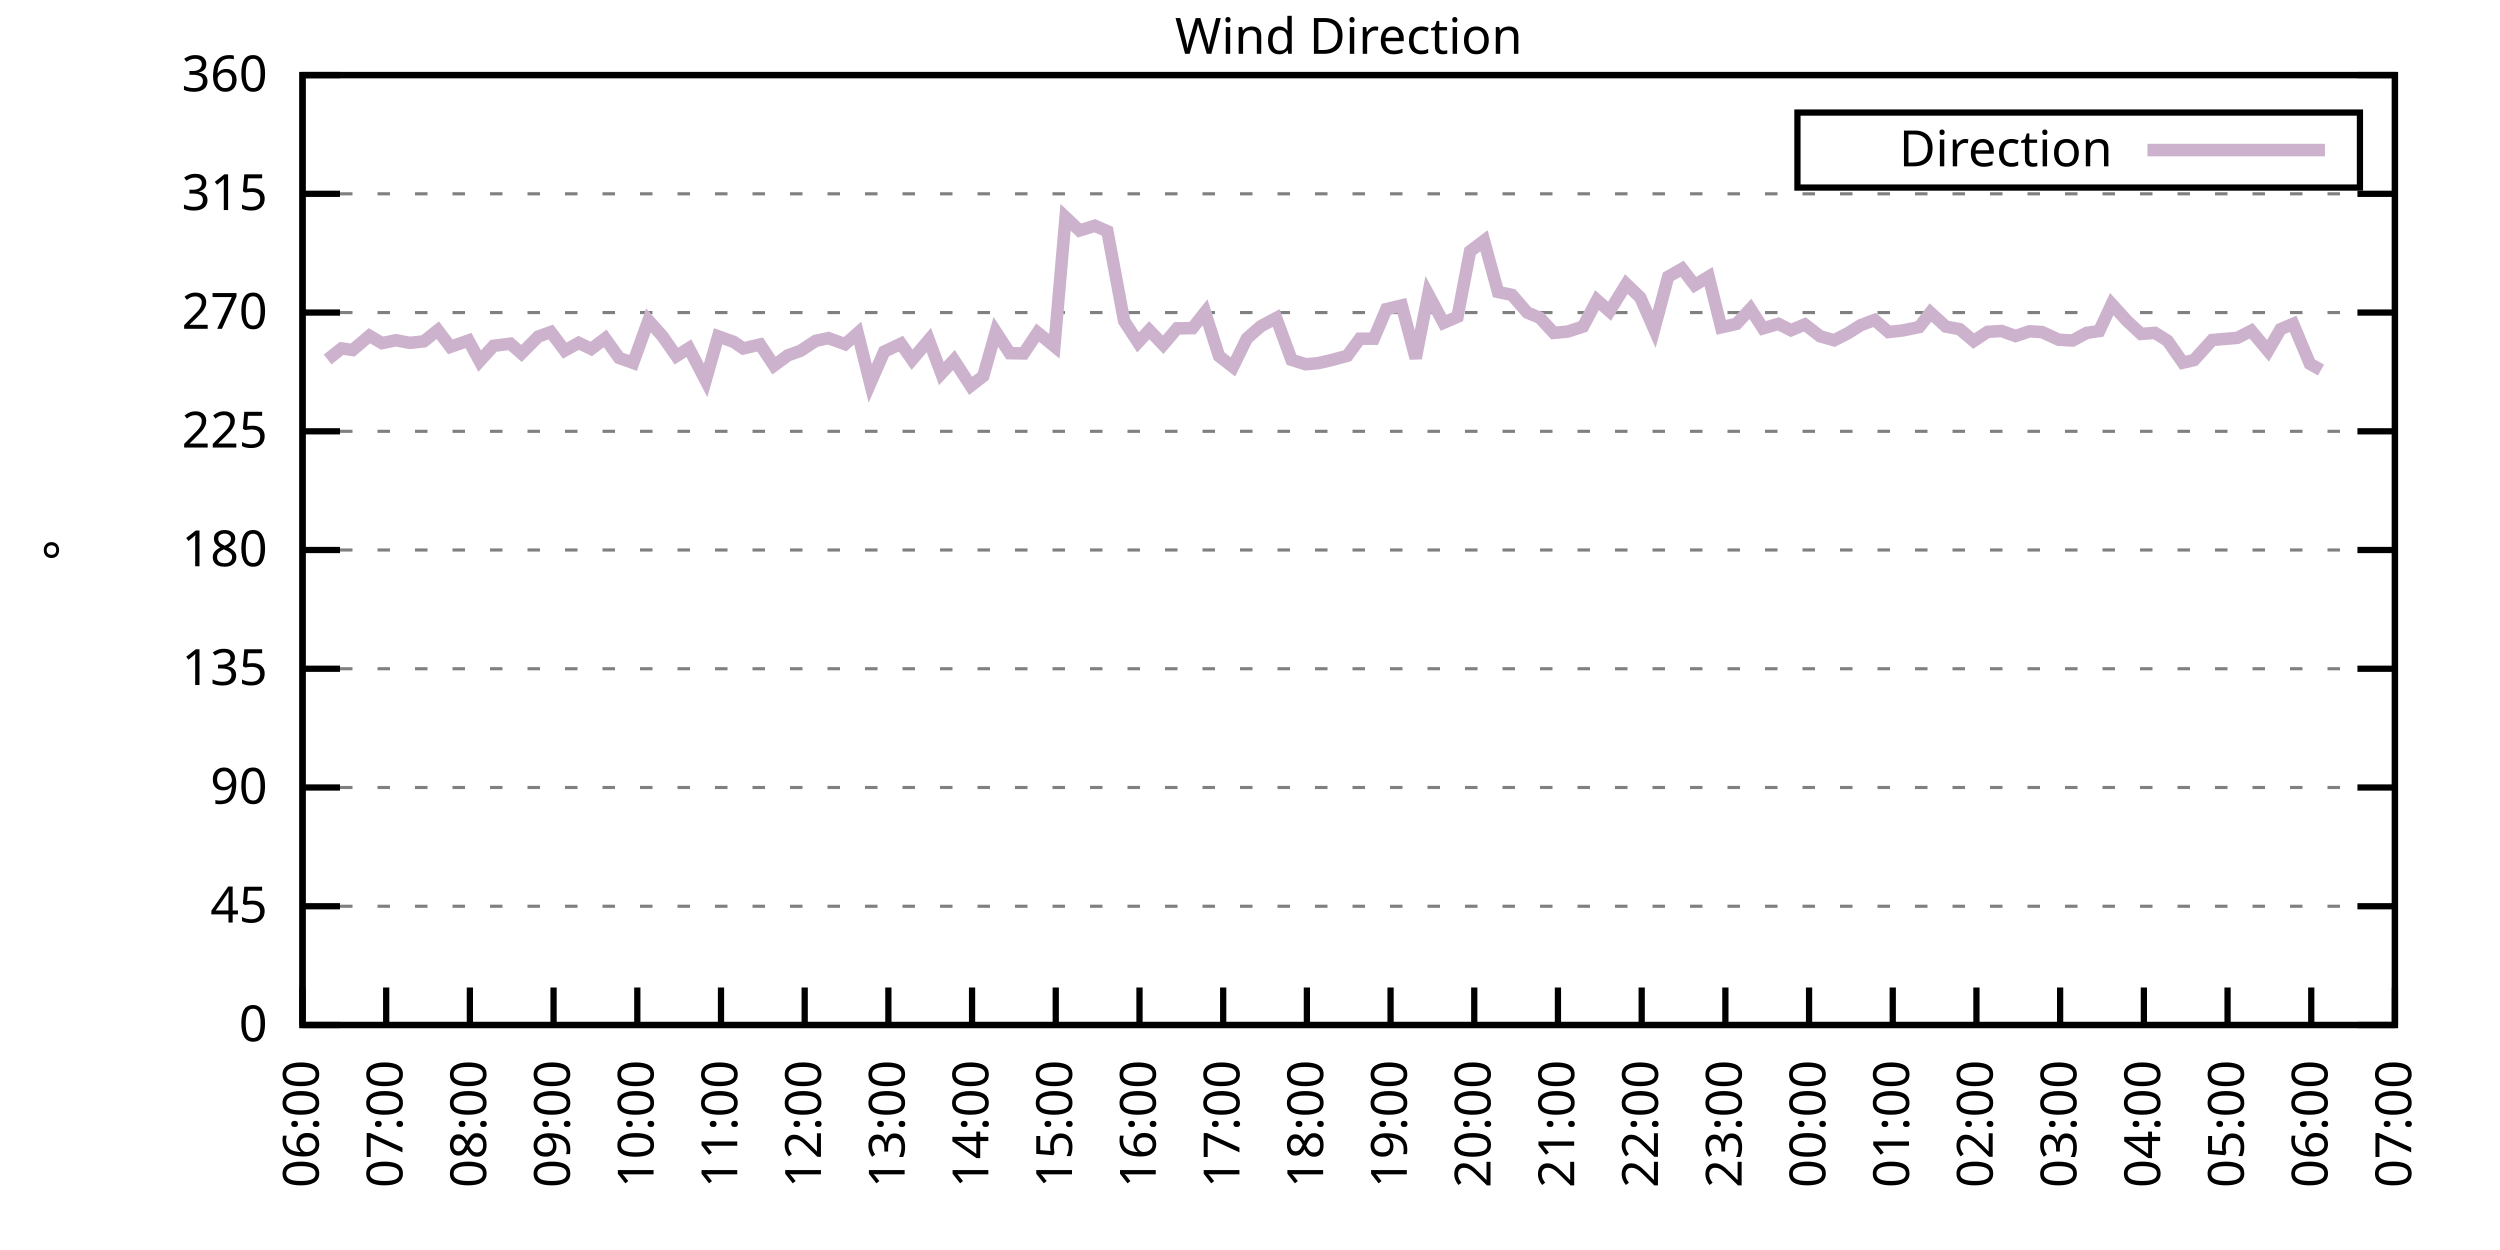
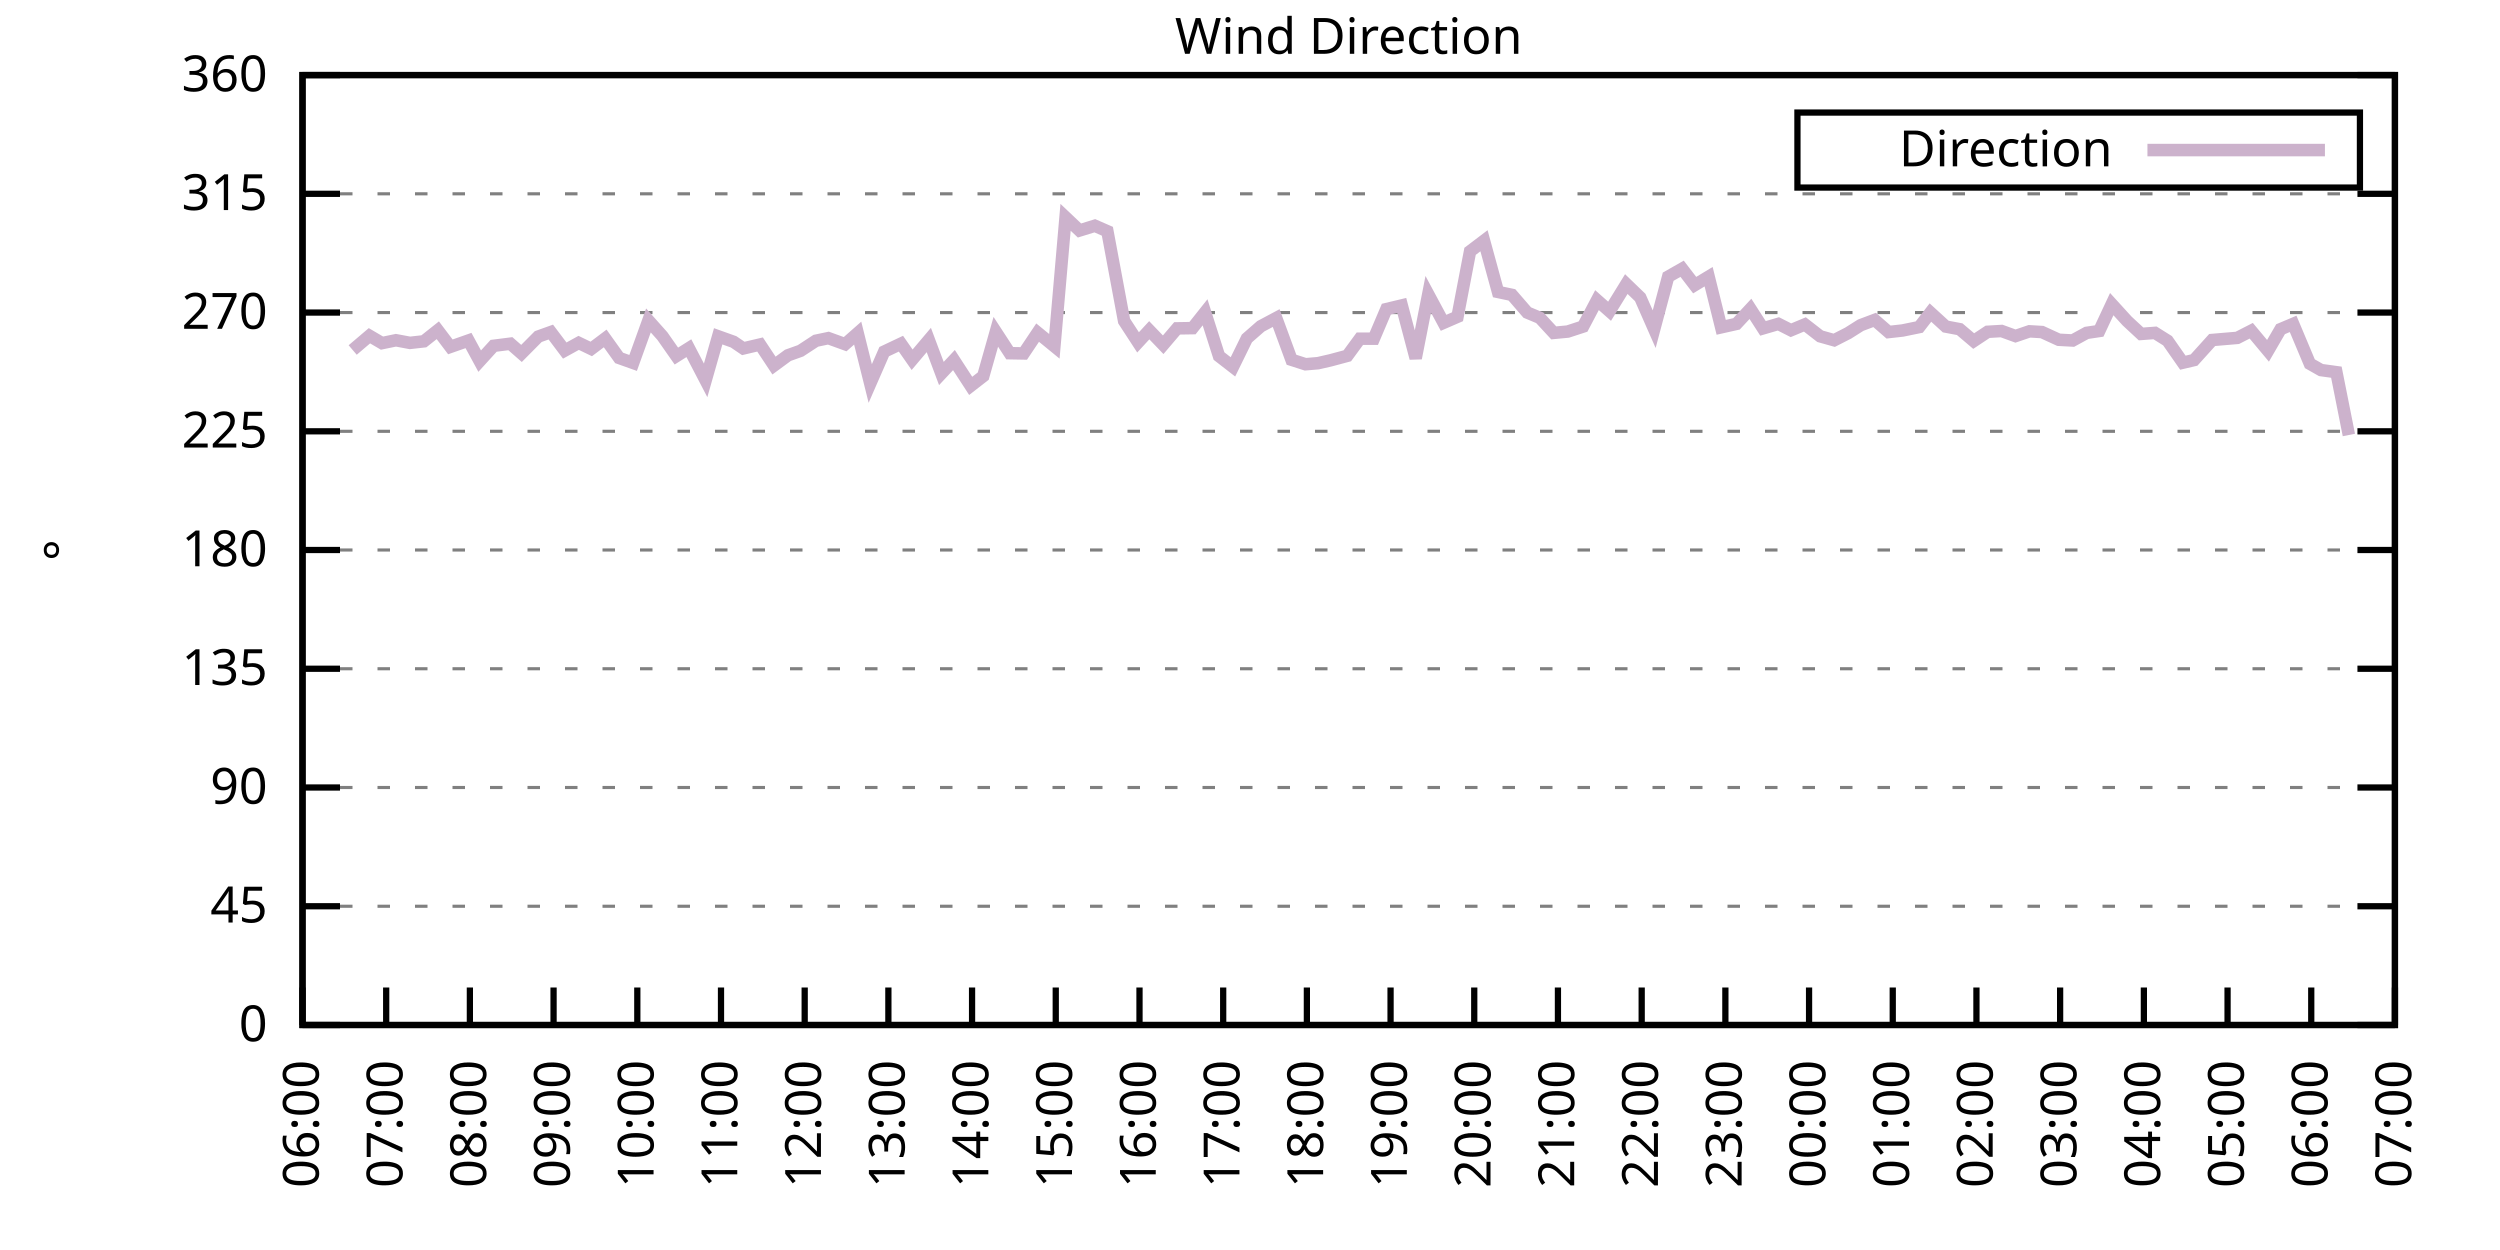
<svg xmlns="http://www.w3.org/2000/svg" xmlns:xlink="http://www.w3.org/1999/xlink" width="400" height="200" viewBox="0 0 400 200">
  <g id="gnuplot_canvas">
    <rect x="0" y="0" width="400" height="200" fill="none" />
    <defs>
      <circle id="gpDot" r="0.5" stroke-width="0.5" stroke="currentColor" />
      <path id="gpPt0" stroke-width="0.333" stroke="currentColor" d="M-1,0 h2 M0,-1 v2" />
      <path id="gpPt1" stroke-width="0.333" stroke="currentColor" d="M-1,-1 L1,1 M1,-1 L-1,1" />
      <path id="gpPt2" stroke-width="0.333" stroke="currentColor" d="M-1,0 L1,0 M0,-1 L0,1 M-1,-1 L1,1 M-1,1 L1,-1" />
      <rect id="gpPt3" stroke-width="0.333" stroke="currentColor" x="-1" y="-1" width="2" height="2" />
      <rect id="gpPt4" stroke-width="0.333" stroke="currentColor" fill="currentColor" x="-1" y="-1" width="2" height="2" />
      <circle id="gpPt5" stroke-width="0.333" stroke="currentColor" cx="0" cy="0" r="1" />
      <use xlink:href="#gpPt5" id="gpPt6" fill="currentColor" stroke="none" />
      <path id="gpPt7" stroke-width="0.333" stroke="currentColor" d="M0,-1.33 L-1.33,0.67 L1.33,0.67 z" />
      <use xlink:href="#gpPt7" id="gpPt8" fill="currentColor" stroke="none" />
      <use xlink:href="#gpPt7" id="gpPt9" stroke="currentColor" transform="rotate(180)" />
      <use xlink:href="#gpPt9" id="gpPt10" fill="currentColor" stroke="none" />
      <use xlink:href="#gpPt3" id="gpPt11" stroke="currentColor" transform="rotate(45)" />
      <use xlink:href="#gpPt11" id="gpPt12" fill="currentColor" stroke="none" />
      <path id="gpPt13" stroke-width="0.333" stroke="currentColor" d="M0,1.330 L1.265,0.411 L0.782,-1.067 L-0.782,-1.076 L-1.265,0.411 z" />
      <use xlink:href="#gpPt13" id="gpPt14" fill="currentColor" stroke="none" />
      <filter id="textbox" filterUnits="objectBoundingBox" x="0" y="0" height="1" width="1">
        <feFlood flood-color="white" flood-opacity="1" result="bgnd" />
        <feComposite in="SourceGraphic" in2="bgnd" operator="atop" />
      </filter>
      <filter id="greybox" filterUnits="objectBoundingBox" x="0" y="0" height="1" width="1">
        <feFlood flood-color="lightgrey" flood-opacity="1" result="grey" />
        <feComposite in="SourceGraphic" in2="grey" operator="atop" />
      </filter>
    </defs>
    <g fill="none" color="white" stroke="currentColor" stroke-width="1.00" stroke-linecap="butt" stroke-linejoin="miter">
</g>
    <g fill="none" color="black" stroke="currentColor" stroke-width="1.00" stroke-linecap="butt" stroke-linejoin="miter">
      <g stroke="none" shape-rendering="crispEdges">
        <polygon fill="rgb(255, 255, 255)" points="48.40,164.00 383.18,164.00 383.18,12.02 48.40,12.02 " />
      </g>
    </g>
    <g fill="none" color="black" stroke="currentColor" stroke-width="1.00" stroke-linecap="butt" stroke-linejoin="miter">
</g>
    <g fill="none" color="black" stroke="black" stroke-width="0.50" stroke-linecap="butt" stroke-linejoin="miter">
</g>
    <g fill="none" color="gray" stroke="currentColor" stroke-width="0.50" stroke-linecap="butt" stroke-linejoin="miter">
      <path stroke="gray" stroke-dasharray="2,4" class="gridline" d="M48.40,164.00 L383.19,164.00  " />
    </g>
    <g fill="none" color="gray" stroke="gray" stroke-width="1.00" stroke-linecap="butt" stroke-linejoin="miter">
</g>
    <g fill="none" color="black" stroke="currentColor" stroke-width="1.00" stroke-linecap="butt" stroke-linejoin="miter">
      <path stroke="black" d="M48.40,164.00 L54.40,164.00 M383.19,164.00 L377.19,164.00  " />
      <g transform="translate(42.80,166.60)" stroke="none" fill="black" font-family="Sans" font-size="8.00" text-anchor="end">
        <text>
          <tspan font-family="Sans"> 0</tspan>
        </text>
      </g>
    </g>
    <g fill="none" color="black" stroke="currentColor" stroke-width="1.00" stroke-linecap="butt" stroke-linejoin="miter">
</g>
    <g fill="none" color="black" stroke="black" stroke-width="0.50" stroke-linecap="butt" stroke-linejoin="miter">
</g>
    <g fill="none" color="gray" stroke="currentColor" stroke-width="0.50" stroke-linecap="butt" stroke-linejoin="miter">
      <path stroke="gray" stroke-dasharray="2,4" class="gridline" d="M48.40,145.00 L383.19,145.00  " />
    </g>
    <g fill="none" color="gray" stroke="gray" stroke-width="1.00" stroke-linecap="butt" stroke-linejoin="miter">
</g>
    <g fill="none" color="black" stroke="currentColor" stroke-width="1.00" stroke-linecap="butt" stroke-linejoin="miter">
      <path stroke="black" d="M48.40,145.00 L54.40,145.00 M383.19,145.00 L377.19,145.00  " />
      <g transform="translate(42.80,147.60)" stroke="none" fill="black" font-family="Sans" font-size="8.00" text-anchor="end">
        <text>
          <tspan font-family="Sans"> 45</tspan>
        </text>
      </g>
    </g>
    <g fill="none" color="black" stroke="currentColor" stroke-width="1.00" stroke-linecap="butt" stroke-linejoin="miter">
</g>
    <g fill="none" color="black" stroke="black" stroke-width="0.50" stroke-linecap="butt" stroke-linejoin="miter">
</g>
    <g fill="none" color="gray" stroke="currentColor" stroke-width="0.50" stroke-linecap="butt" stroke-linejoin="miter">
      <path stroke="gray" stroke-dasharray="2,4" class="gridline" d="M48.40,126.00 L383.19,126.00  " />
    </g>
    <g fill="none" color="gray" stroke="gray" stroke-width="1.00" stroke-linecap="butt" stroke-linejoin="miter">
</g>
    <g fill="none" color="black" stroke="currentColor" stroke-width="1.00" stroke-linecap="butt" stroke-linejoin="miter">
      <path stroke="black" d="M48.40,126.00 L54.40,126.00 M383.19,126.00 L377.19,126.00  " />
      <g transform="translate(42.80,128.60)" stroke="none" fill="black" font-family="Sans" font-size="8.00" text-anchor="end">
        <text>
          <tspan font-family="Sans"> 90</tspan>
        </text>
      </g>
    </g>
    <g fill="none" color="black" stroke="currentColor" stroke-width="1.00" stroke-linecap="butt" stroke-linejoin="miter">
</g>
    <g fill="none" color="black" stroke="black" stroke-width="0.50" stroke-linecap="butt" stroke-linejoin="miter">
</g>
    <g fill="none" color="gray" stroke="currentColor" stroke-width="0.50" stroke-linecap="butt" stroke-linejoin="miter">
      <path stroke="gray" stroke-dasharray="2,4" class="gridline" d="M48.40,107.00 L383.19,107.00  " />
    </g>
    <g fill="none" color="gray" stroke="gray" stroke-width="1.00" stroke-linecap="butt" stroke-linejoin="miter">
</g>
    <g fill="none" color="black" stroke="currentColor" stroke-width="1.00" stroke-linecap="butt" stroke-linejoin="miter">
      <path stroke="black" d="M48.40,107.00 L54.40,107.00 M383.19,107.00 L377.19,107.00  " />
      <g transform="translate(42.80,109.60)" stroke="none" fill="black" font-family="Sans" font-size="8.00" text-anchor="end">
        <text>
          <tspan font-family="Sans"> 135</tspan>
        </text>
      </g>
    </g>
    <g fill="none" color="black" stroke="currentColor" stroke-width="1.00" stroke-linecap="butt" stroke-linejoin="miter">
</g>
    <g fill="none" color="black" stroke="black" stroke-width="0.50" stroke-linecap="butt" stroke-linejoin="miter">
</g>
    <g fill="none" color="gray" stroke="currentColor" stroke-width="0.50" stroke-linecap="butt" stroke-linejoin="miter">
      <path stroke="gray" stroke-dasharray="2,4" class="gridline" d="M48.40,88.00 L383.19,88.00  " />
    </g>
    <g fill="none" color="gray" stroke="gray" stroke-width="1.00" stroke-linecap="butt" stroke-linejoin="miter">
</g>
    <g fill="none" color="black" stroke="currentColor" stroke-width="1.00" stroke-linecap="butt" stroke-linejoin="miter">
      <path stroke="black" d="M48.40,88.00 L54.40,88.00 M383.19,88.00 L377.19,88.00  " />
      <g transform="translate(42.80,90.60)" stroke="none" fill="black" font-family="Sans" font-size="8.00" text-anchor="end">
        <text>
          <tspan font-family="Sans"> 180</tspan>
        </text>
      </g>
    </g>
    <g fill="none" color="black" stroke="currentColor" stroke-width="1.00" stroke-linecap="butt" stroke-linejoin="miter">
</g>
    <g fill="none" color="black" stroke="black" stroke-width="0.50" stroke-linecap="butt" stroke-linejoin="miter">
</g>
    <g fill="none" color="gray" stroke="currentColor" stroke-width="0.50" stroke-linecap="butt" stroke-linejoin="miter">
      <path stroke="gray" stroke-dasharray="2,4" class="gridline" d="M48.40,69.01 L383.19,69.01  " />
    </g>
    <g fill="none" color="gray" stroke="gray" stroke-width="1.00" stroke-linecap="butt" stroke-linejoin="miter">
</g>
    <g fill="none" color="black" stroke="currentColor" stroke-width="1.00" stroke-linecap="butt" stroke-linejoin="miter">
      <path stroke="black" d="M48.40,69.01 L54.40,69.01 M383.19,69.01 L377.19,69.01  " />
      <g transform="translate(42.80,71.61)" stroke="none" fill="black" font-family="Sans" font-size="8.00" text-anchor="end">
        <text>
          <tspan font-family="Sans"> 225</tspan>
        </text>
      </g>
    </g>
    <g fill="none" color="black" stroke="currentColor" stroke-width="1.00" stroke-linecap="butt" stroke-linejoin="miter">
</g>
    <g fill="none" color="black" stroke="black" stroke-width="0.50" stroke-linecap="butt" stroke-linejoin="miter">
</g>
    <g fill="none" color="gray" stroke="currentColor" stroke-width="0.50" stroke-linecap="butt" stroke-linejoin="miter">
      <path stroke="gray" stroke-dasharray="2,4" class="gridline" d="M48.40,50.01 L383.19,50.01  " />
    </g>
    <g fill="none" color="gray" stroke="gray" stroke-width="1.00" stroke-linecap="butt" stroke-linejoin="miter">
</g>
    <g fill="none" color="black" stroke="currentColor" stroke-width="1.00" stroke-linecap="butt" stroke-linejoin="miter">
      <path stroke="black" d="M48.40,50.01 L54.40,50.01 M383.19,50.01 L377.19,50.01  " />
      <g transform="translate(42.80,52.61)" stroke="none" fill="black" font-family="Sans" font-size="8.00" text-anchor="end">
        <text>
          <tspan font-family="Sans"> 270</tspan>
        </text>
      </g>
    </g>
    <g fill="none" color="black" stroke="currentColor" stroke-width="1.00" stroke-linecap="butt" stroke-linejoin="miter">
</g>
    <g fill="none" color="black" stroke="black" stroke-width="0.50" stroke-linecap="butt" stroke-linejoin="miter">
</g>
    <g fill="none" color="gray" stroke="currentColor" stroke-width="0.50" stroke-linecap="butt" stroke-linejoin="miter">
      <path stroke="gray" stroke-dasharray="2,4" class="gridline" d="M48.40,31.01 L383.19,31.01  " />
    </g>
    <g fill="none" color="gray" stroke="gray" stroke-width="1.00" stroke-linecap="butt" stroke-linejoin="miter">
</g>
    <g fill="none" color="black" stroke="currentColor" stroke-width="1.00" stroke-linecap="butt" stroke-linejoin="miter">
      <path stroke="black" d="M48.40,31.01 L54.40,31.01 M383.19,31.01 L377.19,31.01  " />
      <g transform="translate(42.80,33.61)" stroke="none" fill="black" font-family="Sans" font-size="8.00" text-anchor="end">
        <text>
          <tspan font-family="Sans"> 315</tspan>
        </text>
      </g>
    </g>
    <g fill="none" color="black" stroke="currentColor" stroke-width="1.00" stroke-linecap="butt" stroke-linejoin="miter">
</g>
    <g fill="none" color="black" stroke="black" stroke-width="0.50" stroke-linecap="butt" stroke-linejoin="miter">
</g>
    <g fill="none" color="gray" stroke="currentColor" stroke-width="0.50" stroke-linecap="butt" stroke-linejoin="miter">
      <path stroke="gray" stroke-dasharray="2,4" class="gridline" d="M48.40,12.01 L383.19,12.01  " />
    </g>
    <g fill="none" color="gray" stroke="gray" stroke-width="1.00" stroke-linecap="butt" stroke-linejoin="miter">
</g>
    <g fill="none" color="black" stroke="currentColor" stroke-width="1.00" stroke-linecap="butt" stroke-linejoin="miter">
      <path stroke="black" d="M48.40,12.01 L54.40,12.01 M383.19,12.01 L377.19,12.01  " />
      <g transform="translate(42.80,14.61)" stroke="none" fill="black" font-family="Sans" font-size="8.00" text-anchor="end">
        <text>
          <tspan font-family="Sans"> 360</tspan>
        </text>
      </g>
    </g>
    <g fill="none" color="black" stroke="currentColor" stroke-width="1.00" stroke-linecap="butt" stroke-linejoin="miter">
      <path stroke="black" d="M48.40,164.00 L48.40,158.00  " />
      <g transform="translate(51.00,169.60) rotate(270.00)" stroke="none" fill="black" font-family="Sans" font-size="8.00" text-anchor="end">
        <text>
          <tspan font-family="Sans">06:00</tspan>
        </text>
      </g>
    </g>
    <g fill="none" color="black" stroke="currentColor" stroke-width="1.00" stroke-linecap="butt" stroke-linejoin="miter">
      <path stroke="black" d="M61.79,164.00 L61.79,158.00  " />
      <g transform="translate(64.39,169.60) rotate(270.00)" stroke="none" fill="black" font-family="Sans" font-size="8.00" text-anchor="end">
        <text>
          <tspan font-family="Sans">07:00</tspan>
        </text>
      </g>
    </g>
    <g fill="none" color="black" stroke="currentColor" stroke-width="1.00" stroke-linecap="butt" stroke-linejoin="miter">
      <path stroke="black" d="M75.18,164.00 L75.18,158.00  " />
      <g transform="translate(77.78,169.60) rotate(270.00)" stroke="none" fill="black" font-family="Sans" font-size="8.00" text-anchor="end">
        <text>
          <tspan font-family="Sans">08:00</tspan>
        </text>
      </g>
    </g>
    <g fill="none" color="black" stroke="currentColor" stroke-width="1.00" stroke-linecap="butt" stroke-linejoin="miter">
      <path stroke="black" d="M88.57,164.00 L88.57,158.00  " />
      <g transform="translate(91.17,169.60) rotate(270.00)" stroke="none" fill="black" font-family="Sans" font-size="8.00" text-anchor="end">
        <text>
          <tspan font-family="Sans">09:00</tspan>
        </text>
      </g>
    </g>
    <g fill="none" color="black" stroke="currentColor" stroke-width="1.00" stroke-linecap="butt" stroke-linejoin="miter">
      <path stroke="black" d="M101.97,164.00 L101.97,158.00  " />
      <g transform="translate(104.57,169.60) rotate(270.00)" stroke="none" fill="black" font-family="Sans" font-size="8.00" text-anchor="end">
        <text>
          <tspan font-family="Sans">10:00</tspan>
        </text>
      </g>
    </g>
    <g fill="none" color="black" stroke="currentColor" stroke-width="1.00" stroke-linecap="butt" stroke-linejoin="miter">
      <path stroke="black" d="M115.36,164.00 L115.36,158.00  " />
      <g transform="translate(117.96,169.60) rotate(270.00)" stroke="none" fill="black" font-family="Sans" font-size="8.00" text-anchor="end">
        <text>
          <tspan font-family="Sans">11:00</tspan>
        </text>
      </g>
    </g>
    <g fill="none" color="black" stroke="currentColor" stroke-width="1.00" stroke-linecap="butt" stroke-linejoin="miter">
      <path stroke="black" d="M128.75,164.00 L128.75,158.00  " />
      <g transform="translate(131.35,169.60) rotate(270.00)" stroke="none" fill="black" font-family="Sans" font-size="8.00" text-anchor="end">
        <text>
          <tspan font-family="Sans">12:00</tspan>
        </text>
      </g>
    </g>
    <g fill="none" color="black" stroke="currentColor" stroke-width="1.00" stroke-linecap="butt" stroke-linejoin="miter">
      <path stroke="black" d="M142.14,164.00 L142.14,158.00  " />
      <g transform="translate(144.74,169.60) rotate(270.00)" stroke="none" fill="black" font-family="Sans" font-size="8.00" text-anchor="end">
        <text>
          <tspan font-family="Sans">13:00</tspan>
        </text>
      </g>
    </g>
    <g fill="none" color="black" stroke="currentColor" stroke-width="1.00" stroke-linecap="butt" stroke-linejoin="miter">
      <path stroke="black" d="M155.53,164.00 L155.53,158.00  " />
      <g transform="translate(158.13,169.60) rotate(270.00)" stroke="none" fill="black" font-family="Sans" font-size="8.00" text-anchor="end">
        <text>
          <tspan font-family="Sans">14:00</tspan>
        </text>
      </g>
    </g>
    <g fill="none" color="black" stroke="currentColor" stroke-width="1.00" stroke-linecap="butt" stroke-linejoin="miter">
      <path stroke="black" d="M168.92,164.00 L168.92,158.00  " />
      <g transform="translate(171.52,169.60) rotate(270.00)" stroke="none" fill="black" font-family="Sans" font-size="8.00" text-anchor="end">
        <text>
          <tspan font-family="Sans">15:00</tspan>
        </text>
      </g>
    </g>
    <g fill="none" color="black" stroke="currentColor" stroke-width="1.00" stroke-linecap="butt" stroke-linejoin="miter">
      <path stroke="black" d="M182.32,164.00 L182.32,158.00  " />
      <g transform="translate(184.92,169.60) rotate(270.00)" stroke="none" fill="black" font-family="Sans" font-size="8.00" text-anchor="end">
        <text>
          <tspan font-family="Sans">16:00</tspan>
        </text>
      </g>
    </g>
    <g fill="none" color="black" stroke="currentColor" stroke-width="1.00" stroke-linecap="butt" stroke-linejoin="miter">
      <path stroke="black" d="M195.71,164.00 L195.71,158.00  " />
      <g transform="translate(198.31,169.60) rotate(270.00)" stroke="none" fill="black" font-family="Sans" font-size="8.00" text-anchor="end">
        <text>
          <tspan font-family="Sans">17:00</tspan>
        </text>
      </g>
    </g>
    <g fill="none" color="black" stroke="currentColor" stroke-width="1.00" stroke-linecap="butt" stroke-linejoin="miter">
      <path stroke="black" d="M209.10,164.00 L209.10,158.00  " />
      <g transform="translate(211.70,169.60) rotate(270.00)" stroke="none" fill="black" font-family="Sans" font-size="8.00" text-anchor="end">
        <text>
          <tspan font-family="Sans">18:00</tspan>
        </text>
      </g>
    </g>
    <g fill="none" color="black" stroke="currentColor" stroke-width="1.00" stroke-linecap="butt" stroke-linejoin="miter">
      <path stroke="black" d="M222.49,164.00 L222.49,158.00  " />
      <g transform="translate(225.09,169.60) rotate(270.00)" stroke="none" fill="black" font-family="Sans" font-size="8.00" text-anchor="end">
        <text>
          <tspan font-family="Sans">19:00</tspan>
        </text>
      </g>
    </g>
    <g fill="none" color="black" stroke="currentColor" stroke-width="1.00" stroke-linecap="butt" stroke-linejoin="miter">
      <path stroke="black" d="M235.88,164.00 L235.88,158.00  " />
      <g transform="translate(238.48,169.60) rotate(270.00)" stroke="none" fill="black" font-family="Sans" font-size="8.00" text-anchor="end">
        <text>
          <tspan font-family="Sans">20:00</tspan>
        </text>
      </g>
    </g>
    <g fill="none" color="black" stroke="currentColor" stroke-width="1.00" stroke-linecap="butt" stroke-linejoin="miter">
      <path stroke="black" d="M249.27,164.00 L249.27,158.00  " />
      <g transform="translate(251.87,169.60) rotate(270.00)" stroke="none" fill="black" font-family="Sans" font-size="8.00" text-anchor="end">
        <text>
          <tspan font-family="Sans">21:00</tspan>
        </text>
      </g>
    </g>
    <g fill="none" color="black" stroke="currentColor" stroke-width="1.00" stroke-linecap="butt" stroke-linejoin="miter">
      <path stroke="black" d="M262.67,164.00 L262.67,158.00  " />
      <g transform="translate(265.27,169.60) rotate(270.00)" stroke="none" fill="black" font-family="Sans" font-size="8.00" text-anchor="end">
        <text>
          <tspan font-family="Sans">22:00</tspan>
        </text>
      </g>
    </g>
    <g fill="none" color="black" stroke="currentColor" stroke-width="1.00" stroke-linecap="butt" stroke-linejoin="miter">
      <path stroke="black" d="M276.06,164.00 L276.06,158.00  " />
      <g transform="translate(278.66,169.60) rotate(270.00)" stroke="none" fill="black" font-family="Sans" font-size="8.00" text-anchor="end">
        <text>
          <tspan font-family="Sans">23:00</tspan>
        </text>
      </g>
    </g>
    <g fill="none" color="black" stroke="currentColor" stroke-width="1.00" stroke-linecap="butt" stroke-linejoin="miter">
      <path stroke="black" d="M289.45,164.00 L289.45,158.00  " />
      <g transform="translate(292.05,169.60) rotate(270.00)" stroke="none" fill="black" font-family="Sans" font-size="8.00" text-anchor="end">
        <text>
          <tspan font-family="Sans">00:00</tspan>
        </text>
      </g>
    </g>
    <g fill="none" color="black" stroke="currentColor" stroke-width="1.00" stroke-linecap="butt" stroke-linejoin="miter">
      <path stroke="black" d="M302.84,164.00 L302.84,158.00  " />
      <g transform="translate(305.44,169.60) rotate(270.00)" stroke="none" fill="black" font-family="Sans" font-size="8.00" text-anchor="end">
        <text>
          <tspan font-family="Sans">01:00</tspan>
        </text>
      </g>
    </g>
    <g fill="none" color="black" stroke="currentColor" stroke-width="1.00" stroke-linecap="butt" stroke-linejoin="miter">
      <path stroke="black" d="M316.23,164.00 L316.23,158.00  " />
      <g transform="translate(318.83,169.60) rotate(270.00)" stroke="none" fill="black" font-family="Sans" font-size="8.00" text-anchor="end">
        <text>
          <tspan font-family="Sans">02:00</tspan>
        </text>
      </g>
    </g>
    <g fill="none" color="black" stroke="currentColor" stroke-width="1.00" stroke-linecap="butt" stroke-linejoin="miter">
      <path stroke="black" d="M329.62,164.00 L329.62,158.00  " />
      <g transform="translate(332.22,169.60) rotate(270.00)" stroke="none" fill="black" font-family="Sans" font-size="8.00" text-anchor="end">
        <text>
          <tspan font-family="Sans">03:00</tspan>
        </text>
      </g>
    </g>
    <g fill="none" color="black" stroke="currentColor" stroke-width="1.00" stroke-linecap="butt" stroke-linejoin="miter">
      <path stroke="black" d="M343.02,164.00 L343.02,158.00  " />
      <g transform="translate(345.62,169.60) rotate(270.00)" stroke="none" fill="black" font-family="Sans" font-size="8.00" text-anchor="end">
        <text>
          <tspan font-family="Sans">04:00</tspan>
        </text>
      </g>
    </g>
    <g fill="none" color="black" stroke="currentColor" stroke-width="1.00" stroke-linecap="butt" stroke-linejoin="miter">
      <path stroke="black" d="M356.41,164.00 L356.41,158.00  " />
      <g transform="translate(359.01,169.60) rotate(270.00)" stroke="none" fill="black" font-family="Sans" font-size="8.00" text-anchor="end">
        <text>
          <tspan font-family="Sans">05:00</tspan>
        </text>
      </g>
    </g>
    <g fill="none" color="black" stroke="currentColor" stroke-width="1.00" stroke-linecap="butt" stroke-linejoin="miter">
      <path stroke="black" d="M369.80,164.00 L369.80,158.00  " />
      <g transform="translate(372.40,169.60) rotate(270.00)" stroke="none" fill="black" font-family="Sans" font-size="8.00" text-anchor="end">
        <text>
          <tspan font-family="Sans">06:00</tspan>
        </text>
      </g>
    </g>
    <g fill="none" color="black" stroke="currentColor" stroke-width="1.00" stroke-linecap="butt" stroke-linejoin="miter">
      <path stroke="black" d="M383.19,164.00 L383.19,158.00  " />
      <g transform="translate(385.79,169.60) rotate(270.00)" stroke="none" fill="black" font-family="Sans" font-size="8.00" text-anchor="end">
        <text>
          <tspan font-family="Sans">07:00</tspan>
        </text>
      </g>
    </g>
    <g fill="none" color="black" stroke="currentColor" stroke-width="1.00" stroke-linecap="butt" stroke-linejoin="miter">
</g>
    <g fill="none" color="black" stroke="currentColor" stroke-width="1.00" stroke-linecap="butt" stroke-linejoin="miter">
      <path stroke="black" d="M48.40,12.01 L48.40,164.00 L383.19,164.00 L383.19,12.01 L48.40,12.01 Z  " />
    </g>
    <g fill="none" color="black" stroke="currentColor" stroke-width="1.00" stroke-linecap="butt" stroke-linejoin="miter">
</g>
    <g fill="none" color="black" stroke="currentColor" stroke-width="1.00" stroke-linecap="butt" stroke-linejoin="miter">
      <path stroke="black" d="M287.59,30.01 L287.59,18.01 L377.59,18.01 L377.59,30.01 L287.59,30.01 Z  " />
    </g>
    <g id="Wind_direction_plot_1">
      <g fill="none" color="white" stroke="black" stroke-width="2.00" stroke-linecap="butt" stroke-linejoin="miter">
</g>
      <g fill="none" color="black" stroke="currentColor" stroke-width="2.00" stroke-linecap="butt" stroke-linejoin="miter">
        <g transform="translate(337.99,26.61)" stroke="none" fill="black" font-family="Sans" font-size="8.00" text-anchor="end">
          <text>
            <tspan font-family="Sans">Direction</tspan>
          </text>
        </g>
      </g>
      <g fill="none" color="black" stroke="currentColor" stroke-width="2.00" stroke-linecap="butt" stroke-linejoin="miter">
-         <path stroke="rgb(204, 178, 204)" d="M343.59,24.01 L371.99,24.01 M52.42,57.52 L54.65,55.75 L56.43,56.00 L59.11,53.72 L61.12,54.90 L63.35,54.44   L65.59,54.86 L67.82,54.61 L70.05,52.84 L72.06,55.50 L74.96,54.48 L76.75,57.78 L78.98,55.33 L81.66,54.99   L83.44,56.55 L86.12,53.85 L88.13,53.13 L90.36,56.09 L92.59,54.86 L94.60,55.83 L96.83,54.15 L99.06,57.27   L101.30,58.07 L103.75,51.27 L105.98,53.77 L108.22,56.97 L110.22,55.71 L112.90,60.86 L114.91,53.81 L117.37,54.69   L118.93,55.75 L121.61,55.12 L123.84,58.49 L126.07,56.85 L128.08,56.13 L130.54,54.52 L132.54,54.10 L135.22,55.07   L137.23,53.30 L139.24,61.36 L141.47,56.26 L144.15,54.99 L145.94,57.56 L148.61,54.40 L150.62,59.76 L152.63,57.61   L155.31,61.74 L157.32,60.18 L159.33,53.09 L161.56,56.51 L163.79,56.55 L166.02,53.22 L168.70,55.41 L170.49,34.77   L172.72,36.88 L175.17,36.12 L177.18,37.00 L179.86,51.36 L182.09,54.78 L183.88,52.84 L186.11,55.16 L188.34,52.54   L190.80,52.50 L192.81,49.97 L195.04,56.97 L197.27,58.70 L199.50,54.15 L201.73,52.20 L204.19,50.89 L206.64,57.56   L208.88,58.28 L210.88,58.11 L212.89,57.65 L215.57,56.93 L217.58,54.19 L219.81,54.19 L221.82,49.46 L224.28,48.87   L226.51,57.31 L228.52,47.09 L230.97,51.65 L233.20,50.68 L235.21,40.21 L237.44,38.52 L239.68,46.71 L241.91,47.18   L244.36,50.01 L246.37,50.85 L248.60,53.26 L250.84,53.05 L253.29,52.25 L255.52,48.02 L257.53,49.80 L260.21,45.45   L262.44,47.60 L264.67,52.67 L266.91,44.27 L269.14,43.00 L271.15,45.62 L273.38,44.27 L275.39,52.37 L277.84,51.82   L280.07,49.42 L282.08,52.54 L284.54,51.82 L286.55,52.84 L288.78,51.91 L291.23,53.81 L293.47,54.44 L295.70,53.30   L297.71,52.03 L299.94,51.19 L302.17,53.13 L304.40,52.88 L307.08,52.33 L308.87,50.01 L311.32,52.25 L313.55,52.67   L315.79,54.57 L318.02,53.09 L320.25,52.96 L322.48,53.77 L324.71,53.01 L326.72,53.13 L329.40,54.36 L331.63,54.48   L333.86,53.26 L335.87,52.96 L337.88,48.66 L340.34,51.36 L342.57,53.43 L344.80,53.26 L346.81,54.52 L349.26,58.03   L351.05,57.61 L353.95,54.40 L357.97,54.06 L360.20,52.92 L362.88,56.13 L364.89,52.67 L366.90,51.82 L369.58,58.20   L371.36,59.21  " />
+         <path stroke="rgb(204, 178, 204)" d="M343.59,24.01 L371.99,24.01 M56.43,56.00 L59.11,53.72 L61.12,54.90 L63.35,54.44 L65.59,54.86 L67.82,54.61   L70.05,52.84 L72.06,55.50 L74.96,54.48 L76.75,57.78 L78.98,55.33 L81.66,54.99 L83.44,56.55 L86.12,53.85   L88.13,53.13 L90.36,56.09 L92.59,54.86 L94.60,55.83 L96.83,54.15 L99.06,57.27 L101.30,58.07 L103.75,51.27   L105.98,53.77 L108.22,56.97 L110.22,55.71 L112.90,60.86 L114.91,53.81 L117.37,54.69 L118.93,55.75 L121.61,55.12   L123.84,58.49 L126.07,56.85 L128.08,56.13 L130.54,54.52 L132.54,54.10 L135.22,55.07 L137.23,53.30 L139.24,61.36   L141.47,56.26 L144.15,54.99 L145.94,57.56 L148.61,54.40 L150.62,59.76 L152.63,57.61 L155.31,61.74 L157.32,60.18   L159.33,53.09 L161.56,56.51 L163.79,56.55 L166.02,53.22 L168.70,55.41 L170.49,34.77 L172.72,36.88 L175.17,36.12   L177.18,37.00 L179.86,51.36 L182.09,54.78 L183.88,52.84 L186.11,55.16 L188.34,52.54 L190.80,52.50 L192.81,49.97   L195.04,56.97 L197.27,58.70 L199.50,54.15 L201.73,52.20 L204.19,50.89 L206.64,57.56 L208.88,58.28 L210.88,58.11   L212.89,57.65 L215.57,56.93 L217.58,54.19 L219.81,54.19 L221.82,49.46 L224.28,48.87 L226.51,57.31 L228.52,47.09   L230.97,51.65 L233.20,50.68 L235.21,40.21 L237.44,38.52 L239.68,46.71 L241.91,47.18 L244.36,50.01 L246.37,50.85   L248.60,53.26 L250.84,53.05 L253.29,52.25 L255.52,48.02 L257.53,49.80 L260.21,45.45 L262.44,47.60 L264.67,52.67   L266.91,44.27 L269.14,43.00 L271.15,45.62 L273.38,44.27 L275.39,52.37 L277.84,51.82 L280.07,49.42 L282.08,52.54   L284.54,51.82 L286.55,52.84 L288.78,51.91 L291.23,53.81 L293.47,54.44 L295.70,53.30 L297.71,52.03 L299.94,51.19   L302.17,53.13 L304.40,52.88 L307.08,52.33 L308.87,50.01 L311.32,52.25 L313.55,52.67 L315.79,54.57 L318.02,53.09   L320.25,52.96 L322.48,53.77 L324.71,53.01 L326.72,53.13 L329.40,54.36 L331.63,54.48 L333.86,53.26 L335.87,52.96   L337.88,48.66 L340.34,51.36 L342.57,53.43 L344.80,53.26 L346.81,54.52 L349.26,58.03 L351.05,57.61 L353.95,54.40   L357.97,54.06 L360.20,52.92 L362.88,56.13 L364.89,52.67 L366.90,51.82 L369.58,58.20 L371.36,59.21 L373.82,59.55   L375.82,69.60  " />
      </g>
    </g>
    <g fill="none" color="black" stroke="currentColor" stroke-width="2.00" stroke-linecap="butt" stroke-linejoin="miter">
</g>
    <g fill="none" color="black" stroke="black" stroke-width="1.00" stroke-linecap="butt" stroke-linejoin="miter">
</g>
    <g fill="none" color="black" stroke="currentColor" stroke-width="1.00" stroke-linecap="butt" stroke-linejoin="miter">
      <path stroke="black" d="M48.40,12.01 L48.40,164.00 L383.19,164.00 L383.19,12.01 L48.40,12.01 Z  " />
      <g transform="translate(12.80,88.01) rotate(270.00)" stroke="none" fill="black" font-family="Sans" font-size="8.00" text-anchor="middle">
        <text>
          <tspan font-family="Sans">°</tspan>
        </text>
      </g>
    </g>
    <g fill="none" color="black" stroke="currentColor" stroke-width="1.00" stroke-linecap="butt" stroke-linejoin="miter">
</g>
    <g fill="none" color="black" stroke="currentColor" stroke-width="1.00" stroke-linecap="butt" stroke-linejoin="miter">
      <g transform="translate(215.79,8.61)" stroke="none" fill="black" font-family="Sans" font-size="8.00" text-anchor="middle">
        <text>
          <tspan font-family="Sans">Wind Direction</tspan>
        </text>
      </g>
    </g>
    <g fill="none" color="black" stroke="currentColor" stroke-width="1.00" stroke-linecap="butt" stroke-linejoin="miter">
</g>
  </g>
</svg>
